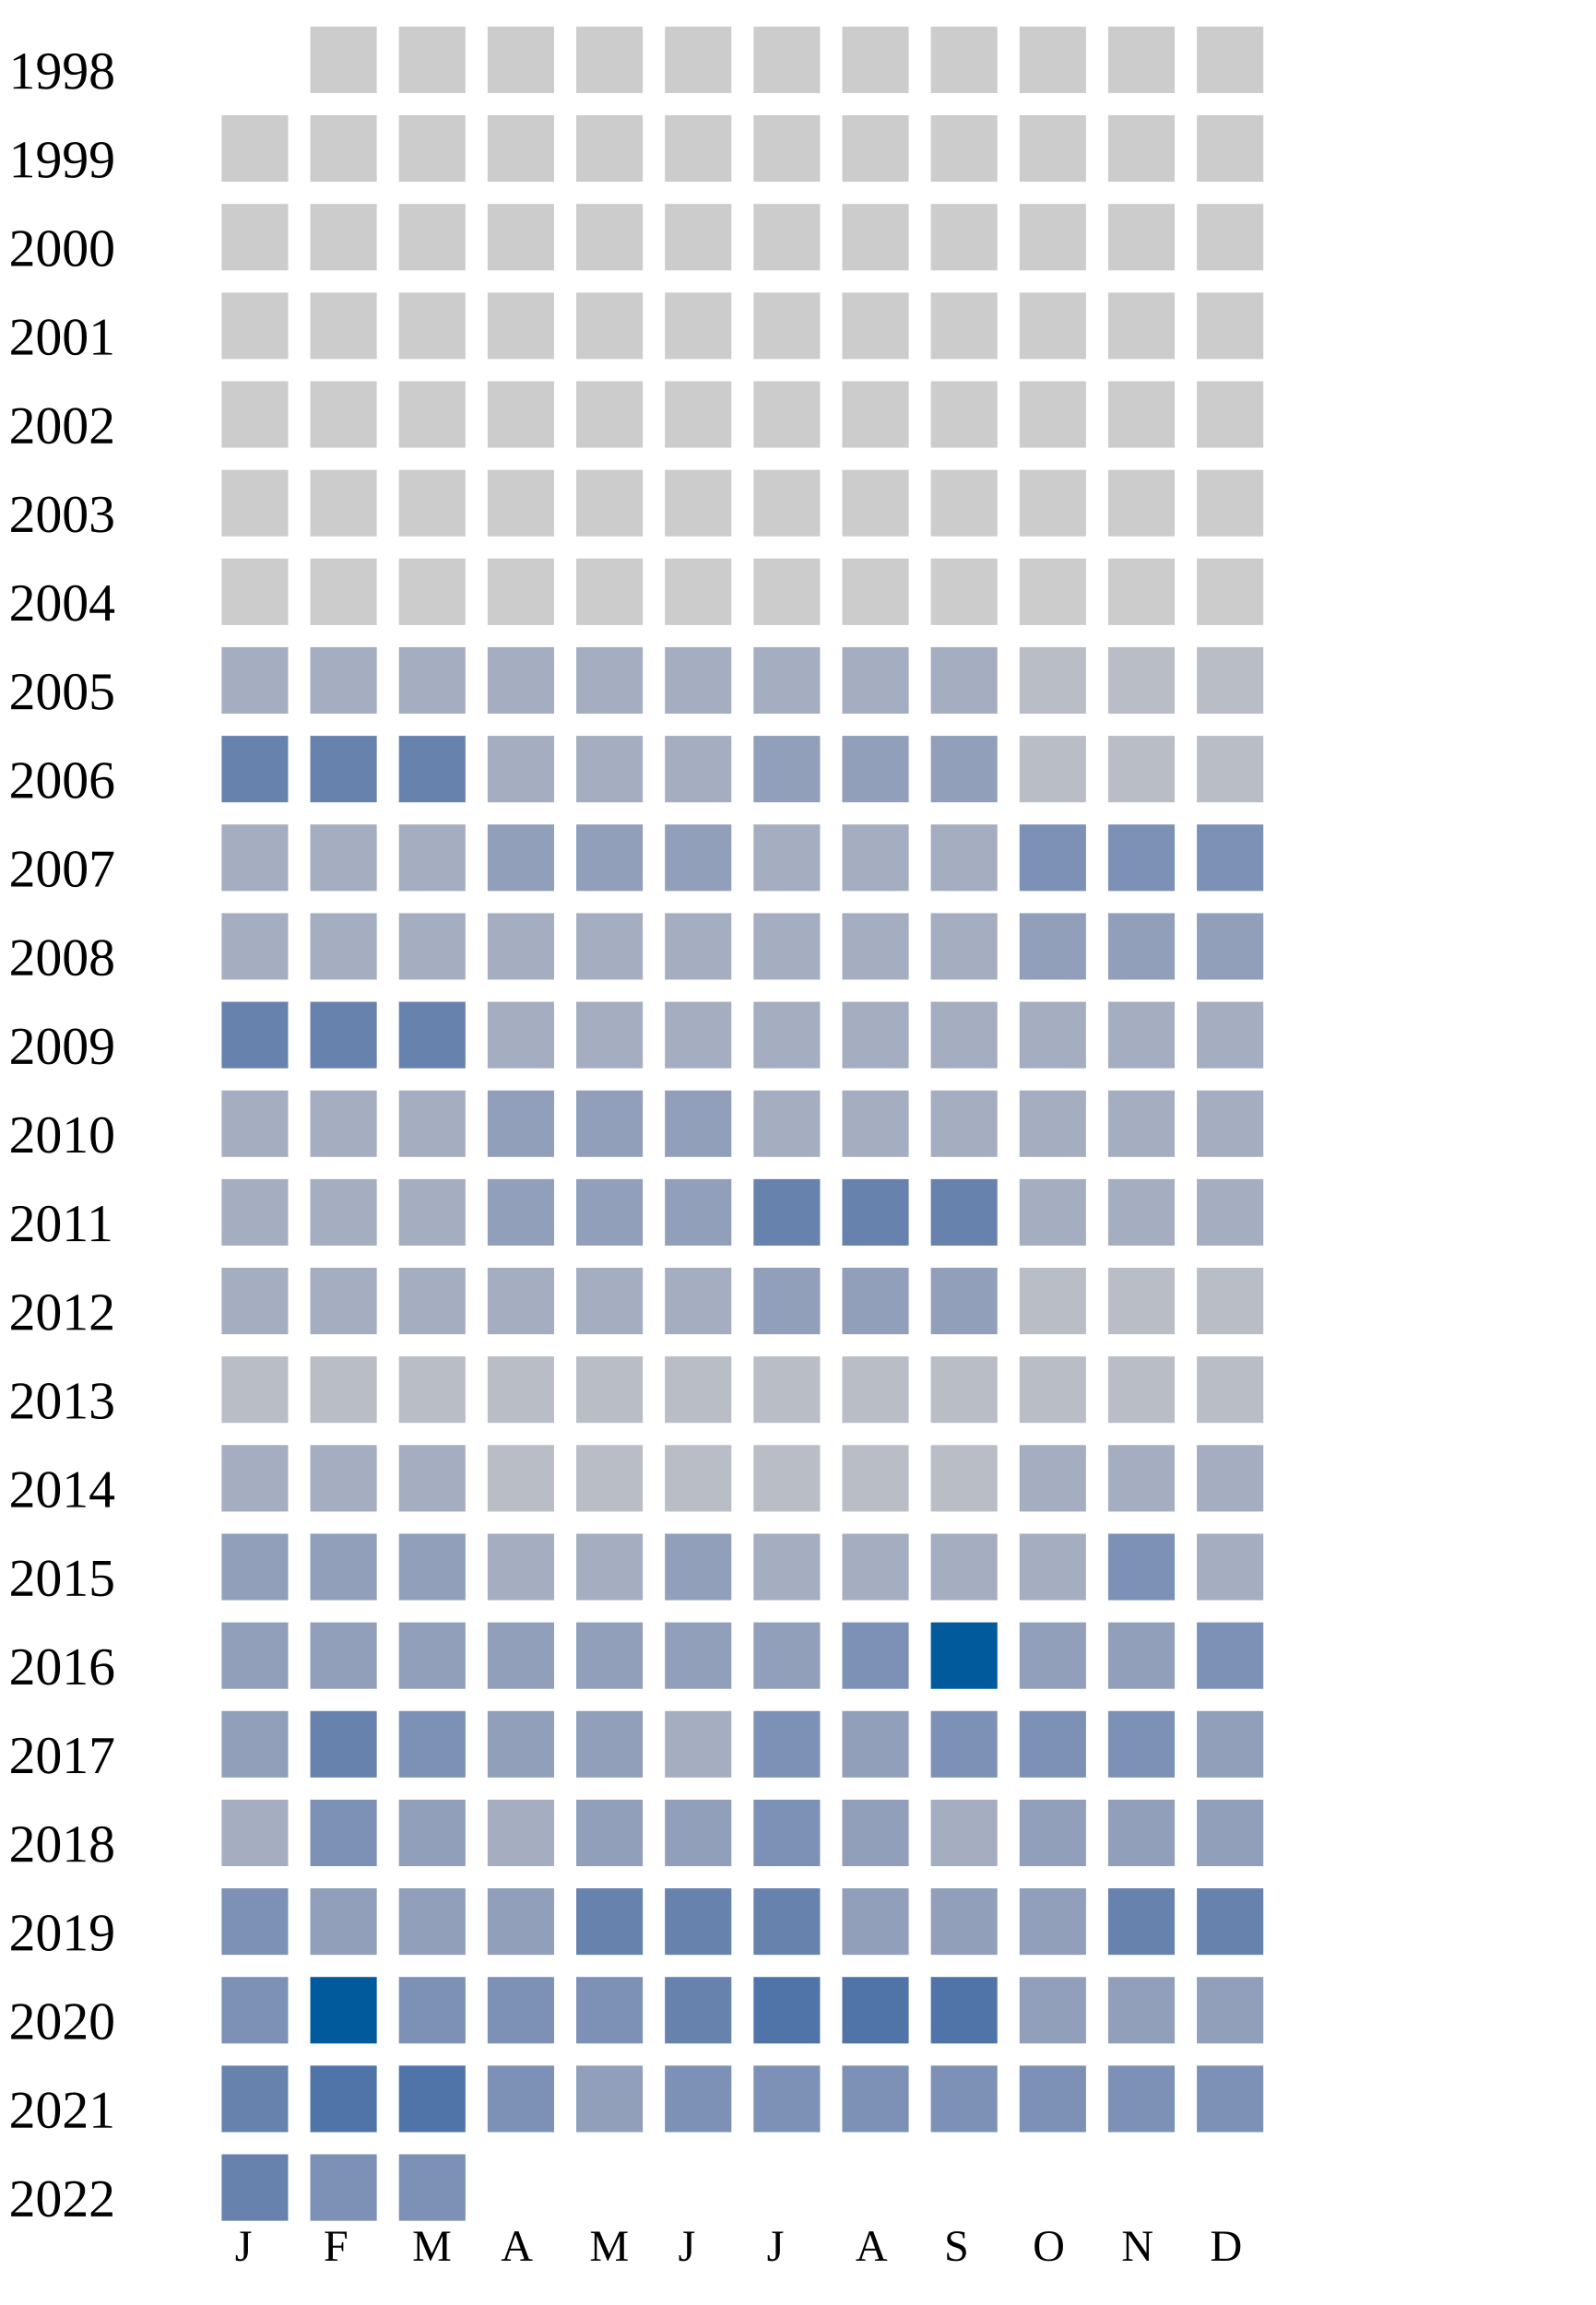
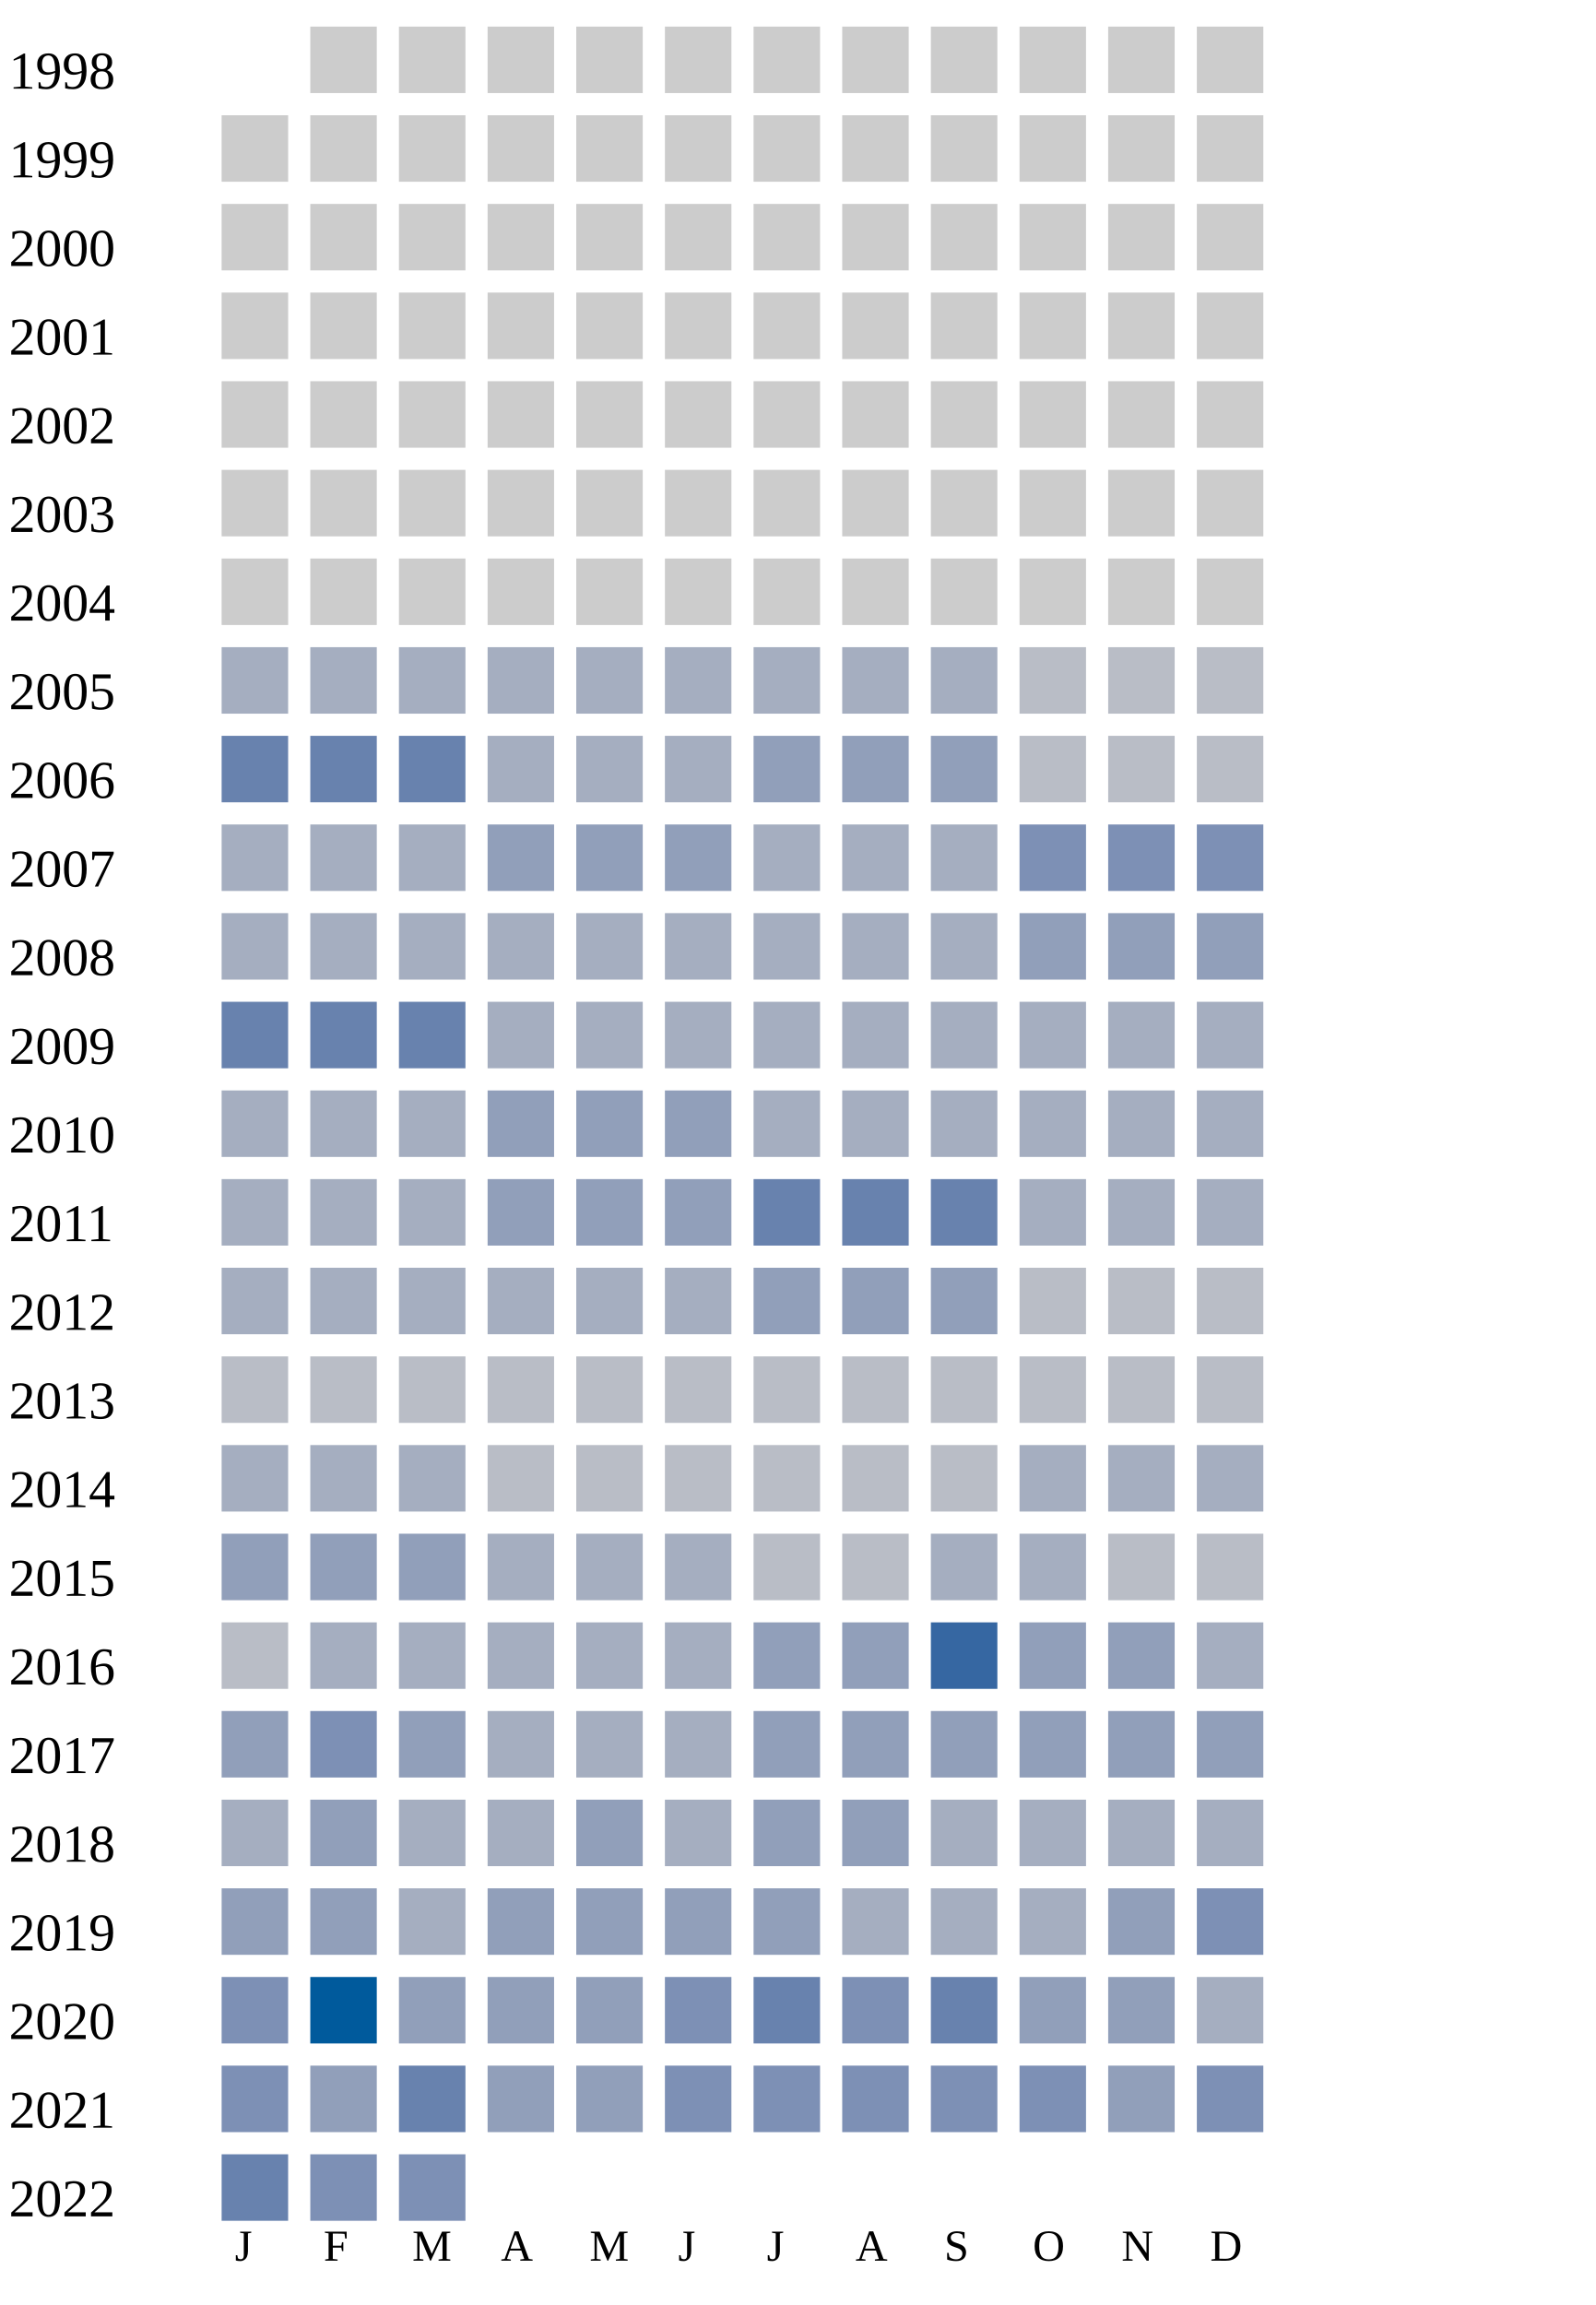
<svg xmlns="http://www.w3.org/2000/svg" width="360" height="520">
  <g transform="translate(0 0)">
    <text x="2" y="20">1998</text>
    <rect x="70" y="6" width="15" height="15" fill="#cccccc" />
    <rect x="90" y="6" width="15" height="15" fill="#cccccc" />
    <rect x="110" y="6" width="15" height="15" fill="#cccccc" />
    <rect x="130" y="6" width="15" height="15" fill="#cccccc" />
    <rect x="150" y="6" width="15" height="15" fill="#cccccc" />
    <rect x="170" y="6" width="15" height="15" fill="#cccccc" />
    <rect x="190" y="6" width="15" height="15" fill="#cccccc" />
    <rect x="210" y="6" width="15" height="15" fill="#cccccc" />
    <rect x="230" y="6" width="15" height="15" fill="#cccccc" />
    <rect x="250" y="6" width="15" height="15" fill="#cccccc" />
    <rect x="270" y="6" width="15" height="15" fill="#cccccc" />
  </g>
  <g transform="translate(0 20)">
    <text x="2" y="20">1999</text>
    <rect x="50" y="6" width="15" height="15" fill="#cccccc" />
    <rect x="70" y="6" width="15" height="15" fill="#cccccc" />
    <rect x="90" y="6" width="15" height="15" fill="#cccccc" />
    <rect x="110" y="6" width="15" height="15" fill="#cccccc" />
    <rect x="130" y="6" width="15" height="15" fill="#cccccc" />
    <rect x="150" y="6" width="15" height="15" fill="#cccccc" />
    <rect x="170" y="6" width="15" height="15" fill="#cccccc" />
    <rect x="190" y="6" width="15" height="15" fill="#cccccc" />
    <rect x="210" y="6" width="15" height="15" fill="#cccccc" />
    <rect x="230" y="6" width="15" height="15" fill="#cccccc" />
    <rect x="250" y="6" width="15" height="15" fill="#cccccc" />
    <rect x="270" y="6" width="15" height="15" fill="#cccccc" />
  </g>
  <g transform="translate(0 40)">
    <text x="2" y="20">2000</text>
    <rect x="50" y="6" width="15" height="15" fill="#cccccc" />
    <rect x="70" y="6" width="15" height="15" fill="#cccccc" />
    <rect x="90" y="6" width="15" height="15" fill="#cccccc" />
    <rect x="110" y="6" width="15" height="15" fill="#cccccc" />
    <rect x="130" y="6" width="15" height="15" fill="#cccccc" />
    <rect x="150" y="6" width="15" height="15" fill="#cccccc" />
    <rect x="170" y="6" width="15" height="15" fill="#cccccc" />
    <rect x="190" y="6" width="15" height="15" fill="#cccccc" />
    <rect x="210" y="6" width="15" height="15" fill="#cccccc" />
    <rect x="230" y="6" width="15" height="15" fill="#cccccc" />
    <rect x="250" y="6" width="15" height="15" fill="#cccccc" />
    <rect x="270" y="6" width="15" height="15" fill="#cccccc" />
  </g>
  <g transform="translate(0 60)">
    <text x="2" y="20">2001</text>
    <rect x="50" y="6" width="15" height="15" fill="#cccccc" />
    <rect x="70" y="6" width="15" height="15" fill="#cccccc" />
    <rect x="90" y="6" width="15" height="15" fill="#cccccc" />
    <rect x="110" y="6" width="15" height="15" fill="#cccccc" />
    <rect x="130" y="6" width="15" height="15" fill="#cccccc" />
    <rect x="150" y="6" width="15" height="15" fill="#cccccc" />
    <rect x="170" y="6" width="15" height="15" fill="#cccccc" />
    <rect x="190" y="6" width="15" height="15" fill="#cccccc" />
    <rect x="210" y="6" width="15" height="15" fill="#cccccc" />
    <rect x="230" y="6" width="15" height="15" fill="#cccccc" />
    <rect x="250" y="6" width="15" height="15" fill="#cccccc" />
    <rect x="270" y="6" width="15" height="15" fill="#cccccc" />
  </g>
  <g transform="translate(0 80)">
    <text x="2" y="20">2002</text>
    <rect x="50" y="6" width="15" height="15" fill="#cccccc" />
    <rect x="70" y="6" width="15" height="15" fill="#cccccc" />
    <rect x="90" y="6" width="15" height="15" fill="#cccccc" />
    <rect x="110" y="6" width="15" height="15" fill="#cccccc" />
    <rect x="130" y="6" width="15" height="15" fill="#cccccc" />
    <rect x="150" y="6" width="15" height="15" fill="#cccccc" />
    <rect x="170" y="6" width="15" height="15" fill="#cccccc" />
    <rect x="190" y="6" width="15" height="15" fill="#cccccc" />
    <rect x="210" y="6" width="15" height="15" fill="#cccccc" />
    <rect x="230" y="6" width="15" height="15" fill="#cccccc" />
    <rect x="250" y="6" width="15" height="15" fill="#cccccc" />
    <rect x="270" y="6" width="15" height="15" fill="#cccccc" />
  </g>
  <g transform="translate(0 100)">
    <text x="2" y="20">2003</text>
    <rect x="50" y="6" width="15" height="15" fill="#cccccc" />
    <rect x="70" y="6" width="15" height="15" fill="#cccccc" />
    <rect x="90" y="6" width="15" height="15" fill="#cccccc" />
    <rect x="110" y="6" width="15" height="15" fill="#cccccc" />
    <rect x="130" y="6" width="15" height="15" fill="#cccccc" />
    <rect x="150" y="6" width="15" height="15" fill="#cccccc" />
    <rect x="170" y="6" width="15" height="15" fill="#cccccc" />
    <rect x="190" y="6" width="15" height="15" fill="#cccccc" />
    <rect x="210" y="6" width="15" height="15" fill="#cccccc" />
    <rect x="230" y="6" width="15" height="15" fill="#cccccc" />
    <rect x="250" y="6" width="15" height="15" fill="#cccccc" />
    <rect x="270" y="6" width="15" height="15" fill="#cccccc" />
  </g>
  <g transform="translate(0 120)">
    <text x="2" y="20">2004</text>
    <rect x="50" y="6" width="15" height="15" fill="#cccccc" />
    <rect x="70" y="6" width="15" height="15" fill="#cccccc" />
    <rect x="90" y="6" width="15" height="15" fill="#cccccc" />
    <rect x="110" y="6" width="15" height="15" fill="#cccccc" />
    <rect x="130" y="6" width="15" height="15" fill="#cccccc" />
    <rect x="150" y="6" width="15" height="15" fill="#cccccc" />
    <rect x="170" y="6" width="15" height="15" fill="#cccccc" />
    <rect x="190" y="6" width="15" height="15" fill="#cccccc" />
    <rect x="210" y="6" width="15" height="15" fill="#cccccc" />
    <rect x="230" y="6" width="15" height="15" fill="#cccccc" />
    <rect x="250" y="6" width="15" height="15" fill="#cccccc" />
    <rect x="270" y="6" width="15" height="15" fill="#cccccc" />
  </g>
  <g transform="translate(0 140)">
    <text x="2" y="20">2005</text>
    <rect x="50" y="6" width="15" height="15" fill="#a5aec0" />
    <rect x="70" y="6" width="15" height="15" fill="#a5aec0" />
    <rect x="90" y="6" width="15" height="15" fill="#a5aec0" />
    <rect x="110" y="6" width="15" height="15" fill="#a5aec0" />
    <rect x="130" y="6" width="15" height="15" fill="#a5aec0" />
    <rect x="150" y="6" width="15" height="15" fill="#a5aec0" />
    <rect x="170" y="6" width="15" height="15" fill="#a5aec0" />
    <rect x="190" y="6" width="15" height="15" fill="#a5aec0" />
    <rect x="210" y="6" width="15" height="15" fill="#a5aec0" />
    <rect x="230" y="6" width="15" height="15" fill="#b9bdc6" />
    <rect x="250" y="6" width="15" height="15" fill="#b9bdc6" />
    <rect x="270" y="6" width="15" height="15" fill="#b9bdc6" />
  </g>
  <g transform="translate(0 160)">
    <text x="2" y="20">2006</text>
    <rect x="50" y="6" width="15" height="15" fill="#6882ae" />
    <rect x="70" y="6" width="15" height="15" fill="#6882ae" />
    <rect x="90" y="6" width="15" height="15" fill="#6882ae" />
    <rect x="110" y="6" width="15" height="15" fill="#a5aec0" />
    <rect x="130" y="6" width="15" height="15" fill="#a5aec0" />
    <rect x="150" y="6" width="15" height="15" fill="#a5aec0" />
    <rect x="170" y="6" width="15" height="15" fill="#919fba" />
    <rect x="190" y="6" width="15" height="15" fill="#919fba" />
    <rect x="210" y="6" width="15" height="15" fill="#919fba" />
    <rect x="230" y="6" width="15" height="15" fill="#b9bdc6" />
    <rect x="250" y="6" width="15" height="15" fill="#b9bdc6" />
    <rect x="270" y="6" width="15" height="15" fill="#b9bdc6" />
  </g>
  <g transform="translate(0 180)">
    <text x="2" y="20">2007</text>
    <rect x="50" y="6" width="15" height="15" fill="#a5aec0" />
    <rect x="70" y="6" width="15" height="15" fill="#a5aec0" />
    <rect x="90" y="6" width="15" height="15" fill="#a5aec0" />
    <rect x="110" y="6" width="15" height="15" fill="#919fba" />
    <rect x="130" y="6" width="15" height="15" fill="#919fba" />
    <rect x="150" y="6" width="15" height="15" fill="#919fba" />
    <rect x="170" y="6" width="15" height="15" fill="#a5aec0" />
    <rect x="190" y="6" width="15" height="15" fill="#a5aec0" />
    <rect x="210" y="6" width="15" height="15" fill="#a5aec0" />
    <rect x="230" y="6" width="15" height="15" fill="#7d90b5" />
    <rect x="250" y="6" width="15" height="15" fill="#7d90b5" />
    <rect x="270" y="6" width="15" height="15" fill="#7d90b5" />
  </g>
  <g transform="translate(0 200)">
    <text x="2" y="20">2008</text>
    <rect x="50" y="6" width="15" height="15" fill="#a5aec0" />
    <rect x="70" y="6" width="15" height="15" fill="#a5aec0" />
    <rect x="90" y="6" width="15" height="15" fill="#a5aec0" />
    <rect x="110" y="6" width="15" height="15" fill="#a5aec0" />
    <rect x="130" y="6" width="15" height="15" fill="#a5aec0" />
    <rect x="150" y="6" width="15" height="15" fill="#a5aec0" />
    <rect x="170" y="6" width="15" height="15" fill="#a5aec0" />
    <rect x="190" y="6" width="15" height="15" fill="#a5aec0" />
    <rect x="210" y="6" width="15" height="15" fill="#a5aec0" />
    <rect x="230" y="6" width="15" height="15" fill="#919fba" />
    <rect x="250" y="6" width="15" height="15" fill="#919fba" />
    <rect x="270" y="6" width="15" height="15" fill="#919fba" />
  </g>
  <g transform="translate(0 220)">
    <text x="2" y="20">2009</text>
    <rect x="50" y="6" width="15" height="15" fill="#6882ae" />
    <rect x="70" y="6" width="15" height="15" fill="#6882ae" />
    <rect x="90" y="6" width="15" height="15" fill="#6882ae" />
    <rect x="110" y="6" width="15" height="15" fill="#a5aec0" />
    <rect x="130" y="6" width="15" height="15" fill="#a5aec0" />
    <rect x="150" y="6" width="15" height="15" fill="#a5aec0" />
    <rect x="170" y="6" width="15" height="15" fill="#a5aec0" />
    <rect x="190" y="6" width="15" height="15" fill="#a5aec0" />
    <rect x="210" y="6" width="15" height="15" fill="#a5aec0" />
    <rect x="230" y="6" width="15" height="15" fill="#a5aec0" />
    <rect x="250" y="6" width="15" height="15" fill="#a5aec0" />
    <rect x="270" y="6" width="15" height="15" fill="#a5aec0" />
  </g>
  <g transform="translate(0 240)">
    <text x="2" y="20">2010</text>
    <rect x="50" y="6" width="15" height="15" fill="#a5aec0" />
    <rect x="70" y="6" width="15" height="15" fill="#a5aec0" />
    <rect x="90" y="6" width="15" height="15" fill="#a5aec0" />
    <rect x="110" y="6" width="15" height="15" fill="#919fba" />
    <rect x="130" y="6" width="15" height="15" fill="#919fba" />
    <rect x="150" y="6" width="15" height="15" fill="#919fba" />
    <rect x="170" y="6" width="15" height="15" fill="#a5aec0" />
    <rect x="190" y="6" width="15" height="15" fill="#a5aec0" />
    <rect x="210" y="6" width="15" height="15" fill="#a5aec0" />
    <rect x="230" y="6" width="15" height="15" fill="#a5aec0" />
    <rect x="250" y="6" width="15" height="15" fill="#a5aec0" />
    <rect x="270" y="6" width="15" height="15" fill="#a5aec0" />
  </g>
  <g transform="translate(0 260)">
    <text x="2" y="20">2011</text>
    <rect x="50" y="6" width="15" height="15" fill="#a5aec0" />
    <rect x="70" y="6" width="15" height="15" fill="#a5aec0" />
    <rect x="90" y="6" width="15" height="15" fill="#a5aec0" />
    <rect x="110" y="6" width="15" height="15" fill="#919fba" />
    <rect x="130" y="6" width="15" height="15" fill="#919fba" />
    <rect x="150" y="6" width="15" height="15" fill="#919fba" />
    <rect x="170" y="6" width="15" height="15" fill="#6882ae" />
    <rect x="190" y="6" width="15" height="15" fill="#6882ae" />
    <rect x="210" y="6" width="15" height="15" fill="#6882ae" />
    <rect x="230" y="6" width="15" height="15" fill="#a5aec0" />
    <rect x="250" y="6" width="15" height="15" fill="#a5aec0" />
    <rect x="270" y="6" width="15" height="15" fill="#a5aec0" />
  </g>
  <g transform="translate(0 280)">
    <text x="2" y="20">2012</text>
    <rect x="50" y="6" width="15" height="15" fill="#a5aec0" />
    <rect x="70" y="6" width="15" height="15" fill="#a5aec0" />
    <rect x="90" y="6" width="15" height="15" fill="#a5aec0" />
    <rect x="110" y="6" width="15" height="15" fill="#a5aec0" />
    <rect x="130" y="6" width="15" height="15" fill="#a5aec0" />
    <rect x="150" y="6" width="15" height="15" fill="#a5aec0" />
    <rect x="170" y="6" width="15" height="15" fill="#919fba" />
    <rect x="190" y="6" width="15" height="15" fill="#919fba" />
    <rect x="210" y="6" width="15" height="15" fill="#919fba" />
    <rect x="230" y="6" width="15" height="15" fill="#b9bdc6" />
    <rect x="250" y="6" width="15" height="15" fill="#b9bdc6" />
    <rect x="270" y="6" width="15" height="15" fill="#b9bdc6" />
  </g>
  <g transform="translate(0 300)">
    <text x="2" y="20">2013</text>
    <rect x="50" y="6" width="15" height="15" fill="#b9bdc6" />
    <rect x="70" y="6" width="15" height="15" fill="#b9bdc6" />
    <rect x="90" y="6" width="15" height="15" fill="#b9bdc6" />
    <rect x="110" y="6" width="15" height="15" fill="#b9bdc6" />
    <rect x="130" y="6" width="15" height="15" fill="#b9bdc6" />
    <rect x="150" y="6" width="15" height="15" fill="#b9bdc6" />
    <rect x="170" y="6" width="15" height="15" fill="#b9bdc6" />
    <rect x="190" y="6" width="15" height="15" fill="#b9bdc6" />
    <rect x="210" y="6" width="15" height="15" fill="#b9bdc6" />
    <rect x="230" y="6" width="15" height="15" fill="#b9bdc6" />
    <rect x="250" y="6" width="15" height="15" fill="#b9bdc6" />
    <rect x="270" y="6" width="15" height="15" fill="#b9bdc6" />
  </g>
  <g transform="translate(0 320)">
    <text x="2" y="20">2014</text>
    <rect x="50" y="6" width="15" height="15" fill="#a5aec0" />
    <rect x="70" y="6" width="15" height="15" fill="#a5aec0" />
    <rect x="90" y="6" width="15" height="15" fill="#a5aec0" />
    <rect x="110" y="6" width="15" height="15" fill="#b9bdc6" />
    <rect x="130" y="6" width="15" height="15" fill="#b9bdc6" />
    <rect x="150" y="6" width="15" height="15" fill="#b9bdc6" />
    <rect x="170" y="6" width="15" height="15" fill="#b9bdc6" />
    <rect x="190" y="6" width="15" height="15" fill="#b9bdc6" />
    <rect x="210" y="6" width="15" height="15" fill="#b9bdc6" />
    <rect x="230" y="6" width="15" height="15" fill="#a5aec0" />
    <rect x="250" y="6" width="15" height="15" fill="#a5aec0" />
    <rect x="270" y="6" width="15" height="15" fill="#a5aec0" />
  </g>
  <g transform="translate(0 340)">
    <text x="2" y="20">2015</text>
    <rect x="50" y="6" width="15" height="15" fill="#919fba" />
    <rect x="70" y="6" width="15" height="15" fill="#919fba" />
    <rect x="90" y="6" width="15" height="15" fill="#919fba" />
    <rect x="110" y="6" width="15" height="15" fill="#a5aec0" />
    <rect x="130" y="6" width="15" height="15" fill="#a5aec0" />
-     <rect x="150" y="6" width="15" height="15" fill="#919fba" />
-     <rect x="170" y="6" width="15" height="15" fill="#a5aec0" />
-     <rect x="190" y="6" width="15" height="15" fill="#a5aec0" />
-     <rect x="210" y="6" width="15" height="15" fill="#a5aec0" />
-     <rect x="230" y="6" width="15" height="15" fill="#a5aec0" />
-     <rect x="250" y="6" width="15" height="15" fill="#7d90b5" />
-     <rect x="270" y="6" width="15" height="15" fill="#a5aec0" />
+     <rect x="150" y="6" width="15" height="15" fill="#a5aec0" />
+     <rect x="170" y="6" width="15" height="15" fill="#b9bdc6" />
+     <rect x="190" y="6" width="15" height="15" fill="#b9bdc6" />
+     <rect x="210" y="6" width="15" height="15" fill="#a5aec0" />
+     <rect x="230" y="6" width="15" height="15" fill="#a5aec0" />
+     <rect x="250" y="6" width="15" height="15" fill="#b9bdc6" />
+     <rect x="270" y="6" width="15" height="15" fill="#b9bdc6" />
  </g>
  <g transform="translate(0 360)">
    <text x="2" y="20">2016</text>
-     <rect x="50" y="6" width="15" height="15" fill="#919fba" />
-     <rect x="70" y="6" width="15" height="15" fill="#919fba" />
-     <rect x="90" y="6" width="15" height="15" fill="#919fba" />
-     <rect x="110" y="6" width="15" height="15" fill="#919fba" />
-     <rect x="130" y="6" width="15" height="15" fill="#919fba" />
-     <rect x="150" y="6" width="15" height="15" fill="#919fba" />
-     <rect x="170" y="6" width="15" height="15" fill="#919fba" />
-     <rect x="190" y="6" width="15" height="15" fill="#7d90b5" />
-     <rect x="210" y="6" width="15" height="15" fill="#005a9c" />
+     <rect x="50" y="6" width="15" height="15" fill="#b9bdc6" />
+     <rect x="70" y="6" width="15" height="15" fill="#a5aec0" />
+     <rect x="90" y="6" width="15" height="15" fill="#a5aec0" />
+     <rect x="110" y="6" width="15" height="15" fill="#a5aec0" />
+     <rect x="130" y="6" width="15" height="15" fill="#a5aec0" />
+     <rect x="150" y="6" width="15" height="15" fill="#a5aec0" />
+     <rect x="170" y="6" width="15" height="15" fill="#919fba" />
+     <rect x="190" y="6" width="15" height="15" fill="#919fba" />
+     <rect x="210" y="6" width="15" height="15" fill="#3667a2" />
    <rect x="230" y="6" width="15" height="15" fill="#919fba" />
    <rect x="250" y="6" width="15" height="15" fill="#919fba" />
-     <rect x="270" y="6" width="15" height="15" fill="#7d90b5" />
+     <rect x="270" y="6" width="15" height="15" fill="#a5aec0" />
  </g>
  <g transform="translate(0 380)">
    <text x="2" y="20">2017</text>
    <rect x="50" y="6" width="15" height="15" fill="#919fba" />
-     <rect x="70" y="6" width="15" height="15" fill="#6882ae" />
-     <rect x="90" y="6" width="15" height="15" fill="#7d90b5" />
-     <rect x="110" y="6" width="15" height="15" fill="#919fba" />
-     <rect x="130" y="6" width="15" height="15" fill="#919fba" />
-     <rect x="150" y="6" width="15" height="15" fill="#a5aec0" />
-     <rect x="170" y="6" width="15" height="15" fill="#7d90b5" />
-     <rect x="190" y="6" width="15" height="15" fill="#919fba" />
-     <rect x="210" y="6" width="15" height="15" fill="#7d90b5" />
-     <rect x="230" y="6" width="15" height="15" fill="#7d90b5" />
-     <rect x="250" y="6" width="15" height="15" fill="#7d90b5" />
+     <rect x="70" y="6" width="15" height="15" fill="#7d90b5" />
+     <rect x="90" y="6" width="15" height="15" fill="#919fba" />
+     <rect x="110" y="6" width="15" height="15" fill="#a5aec0" />
+     <rect x="130" y="6" width="15" height="15" fill="#a5aec0" />
+     <rect x="150" y="6" width="15" height="15" fill="#a5aec0" />
+     <rect x="170" y="6" width="15" height="15" fill="#919fba" />
+     <rect x="190" y="6" width="15" height="15" fill="#919fba" />
+     <rect x="210" y="6" width="15" height="15" fill="#919fba" />
+     <rect x="230" y="6" width="15" height="15" fill="#919fba" />
+     <rect x="250" y="6" width="15" height="15" fill="#919fba" />
    <rect x="270" y="6" width="15" height="15" fill="#919fba" />
  </g>
  <g transform="translate(0 400)">
    <text x="2" y="20">2018</text>
    <rect x="50" y="6" width="15" height="15" fill="#a5aec0" />
-     <rect x="70" y="6" width="15" height="15" fill="#7d90b5" />
-     <rect x="90" y="6" width="15" height="15" fill="#919fba" />
-     <rect x="110" y="6" width="15" height="15" fill="#a5aec0" />
-     <rect x="130" y="6" width="15" height="15" fill="#919fba" />
-     <rect x="150" y="6" width="15" height="15" fill="#919fba" />
-     <rect x="170" y="6" width="15" height="15" fill="#7d90b5" />
-     <rect x="190" y="6" width="15" height="15" fill="#919fba" />
-     <rect x="210" y="6" width="15" height="15" fill="#a5aec0" />
-     <rect x="230" y="6" width="15" height="15" fill="#919fba" />
-     <rect x="250" y="6" width="15" height="15" fill="#919fba" />
-     <rect x="270" y="6" width="15" height="15" fill="#919fba" />
+     <rect x="70" y="6" width="15" height="15" fill="#919fba" />
+     <rect x="90" y="6" width="15" height="15" fill="#a5aec0" />
+     <rect x="110" y="6" width="15" height="15" fill="#a5aec0" />
+     <rect x="130" y="6" width="15" height="15" fill="#919fba" />
+     <rect x="150" y="6" width="15" height="15" fill="#a5aec0" />
+     <rect x="170" y="6" width="15" height="15" fill="#919fba" />
+     <rect x="190" y="6" width="15" height="15" fill="#919fba" />
+     <rect x="210" y="6" width="15" height="15" fill="#a5aec0" />
+     <rect x="230" y="6" width="15" height="15" fill="#a5aec0" />
+     <rect x="250" y="6" width="15" height="15" fill="#a5aec0" />
+     <rect x="270" y="6" width="15" height="15" fill="#a5aec0" />
  </g>
  <g transform="translate(0 420)">
    <text x="2" y="20">2019</text>
-     <rect x="50" y="6" width="15" height="15" fill="#7d90b5" />
+     <rect x="50" y="6" width="15" height="15" fill="#919fba" />
    <rect x="70" y="6" width="15" height="15" fill="#919fba" />
-     <rect x="90" y="6" width="15" height="15" fill="#919fba" />
-     <rect x="110" y="6" width="15" height="15" fill="#919fba" />
-     <rect x="130" y="6" width="15" height="15" fill="#6882ae" />
-     <rect x="150" y="6" width="15" height="15" fill="#6882ae" />
-     <rect x="170" y="6" width="15" height="15" fill="#6882ae" />
-     <rect x="190" y="6" width="15" height="15" fill="#919fba" />
-     <rect x="210" y="6" width="15" height="15" fill="#919fba" />
-     <rect x="230" y="6" width="15" height="15" fill="#919fba" />
-     <rect x="250" y="6" width="15" height="15" fill="#6882ae" />
-     <rect x="270" y="6" width="15" height="15" fill="#6882ae" />
+     <rect x="90" y="6" width="15" height="15" fill="#a5aec0" />
+     <rect x="110" y="6" width="15" height="15" fill="#919fba" />
+     <rect x="130" y="6" width="15" height="15" fill="#919fba" />
+     <rect x="150" y="6" width="15" height="15" fill="#919fba" />
+     <rect x="170" y="6" width="15" height="15" fill="#919fba" />
+     <rect x="190" y="6" width="15" height="15" fill="#a5aec0" />
+     <rect x="210" y="6" width="15" height="15" fill="#a5aec0" />
+     <rect x="230" y="6" width="15" height="15" fill="#a5aec0" />
+     <rect x="250" y="6" width="15" height="15" fill="#919fba" />
+     <rect x="270" y="6" width="15" height="15" fill="#7d90b5" />
  </g>
  <g transform="translate(0 440)">
    <text x="2" y="20">2020</text>
    <rect x="50" y="6" width="15" height="15" fill="#7d90b5" />
    <rect x="70" y="6" width="15" height="15" fill="#005a9c" />
-     <rect x="90" y="6" width="15" height="15" fill="#7d90b5" />
-     <rect x="110" y="6" width="15" height="15" fill="#7d90b5" />
-     <rect x="130" y="6" width="15" height="15" fill="#7d90b5" />
-     <rect x="150" y="6" width="15" height="15" fill="#6882ae" />
-     <rect x="170" y="6" width="15" height="15" fill="#5174a8" />
-     <rect x="190" y="6" width="15" height="15" fill="#5174a8" />
-     <rect x="210" y="6" width="15" height="15" fill="#5174a8" />
+     <rect x="90" y="6" width="15" height="15" fill="#919fba" />
+     <rect x="110" y="6" width="15" height="15" fill="#919fba" />
+     <rect x="130" y="6" width="15" height="15" fill="#919fba" />
+     <rect x="150" y="6" width="15" height="15" fill="#7d90b5" />
+     <rect x="170" y="6" width="15" height="15" fill="#6882ae" />
+     <rect x="190" y="6" width="15" height="15" fill="#7d90b5" />
+     <rect x="210" y="6" width="15" height="15" fill="#6882ae" />
    <rect x="230" y="6" width="15" height="15" fill="#919fba" />
    <rect x="250" y="6" width="15" height="15" fill="#919fba" />
-     <rect x="270" y="6" width="15" height="15" fill="#919fba" />
+     <rect x="270" y="6" width="15" height="15" fill="#a5aec0" />
  </g>
  <g transform="translate(0 460)">
    <text x="2" y="20">2021</text>
-     <rect x="50" y="6" width="15" height="15" fill="#6882ae" />
-     <rect x="70" y="6" width="15" height="15" fill="#5174a8" />
-     <rect x="90" y="6" width="15" height="15" fill="#5174a8" />
-     <rect x="110" y="6" width="15" height="15" fill="#7d90b5" />
+     <rect x="50" y="6" width="15" height="15" fill="#7d90b5" />
+     <rect x="70" y="6" width="15" height="15" fill="#919fba" />
+     <rect x="90" y="6" width="15" height="15" fill="#6882ae" />
+     <rect x="110" y="6" width="15" height="15" fill="#919fba" />
    <rect x="130" y="6" width="15" height="15" fill="#919fba" />
    <rect x="150" y="6" width="15" height="15" fill="#7d90b5" />
    <rect x="170" y="6" width="15" height="15" fill="#7d90b5" />
    <rect x="190" y="6" width="15" height="15" fill="#7d90b5" />
    <rect x="210" y="6" width="15" height="15" fill="#7d90b5" />
    <rect x="230" y="6" width="15" height="15" fill="#7d90b5" />
-     <rect x="250" y="6" width="15" height="15" fill="#7d90b5" />
+     <rect x="250" y="6" width="15" height="15" fill="#919fba" />
    <rect x="270" y="6" width="15" height="15" fill="#7d90b5" />
  </g>
  <g transform="translate(0 480)">
    <text x="2" y="20">2022</text>
    <rect x="50" y="6" width="15" height="15" fill="#6882ae" />
    <rect x="70" y="6" width="15" height="15" fill="#7d90b5" />
    <rect x="90" y="6" width="15" height="15" fill="#7d90b5" />
  </g>
  <text style="font-size: 10px; text-align: center" x="53" y="510">J</text>
  <text style="font-size: 10px; text-align: center" x="73" y="510">F</text>
  <text style="font-size: 10px; text-align: center" x="93" y="510">M</text>
  <text style="font-size: 10px; text-align: center" x="113" y="510">A</text>
  <text style="font-size: 10px; text-align: center" x="133" y="510">M</text>
  <text style="font-size: 10px; text-align: center" x="153" y="510">J</text>
  <text style="font-size: 10px; text-align: center" x="173" y="510">J</text>
  <text style="font-size: 10px; text-align: center" x="193" y="510">A</text>
  <text style="font-size: 10px; text-align: center" x="213" y="510">S</text>
  <text style="font-size: 10px; text-align: center" x="233" y="510">O</text>
  <text style="font-size: 10px; text-align: center" x="253" y="510">N</text>
  <text style="font-size: 10px; text-align: center" x="273" y="510">D</text>
  <text style="font-size: 10px;" x="155" y="529">Less</text>
  <rect fill="#b9bdc6" width="10" height="10" x="180" y="520" />
  <rect fill="#919fba" width="10" height="10" x="195" y="520" />
  <rect fill="#6882ae" width="10" height="10" x="210" y="520" />
  <rect fill="#005a9c" width="10" height="10" x="225" y="520" />
  <text x="240" y="529" style="font-size: 10px;">More</text>
</svg>
